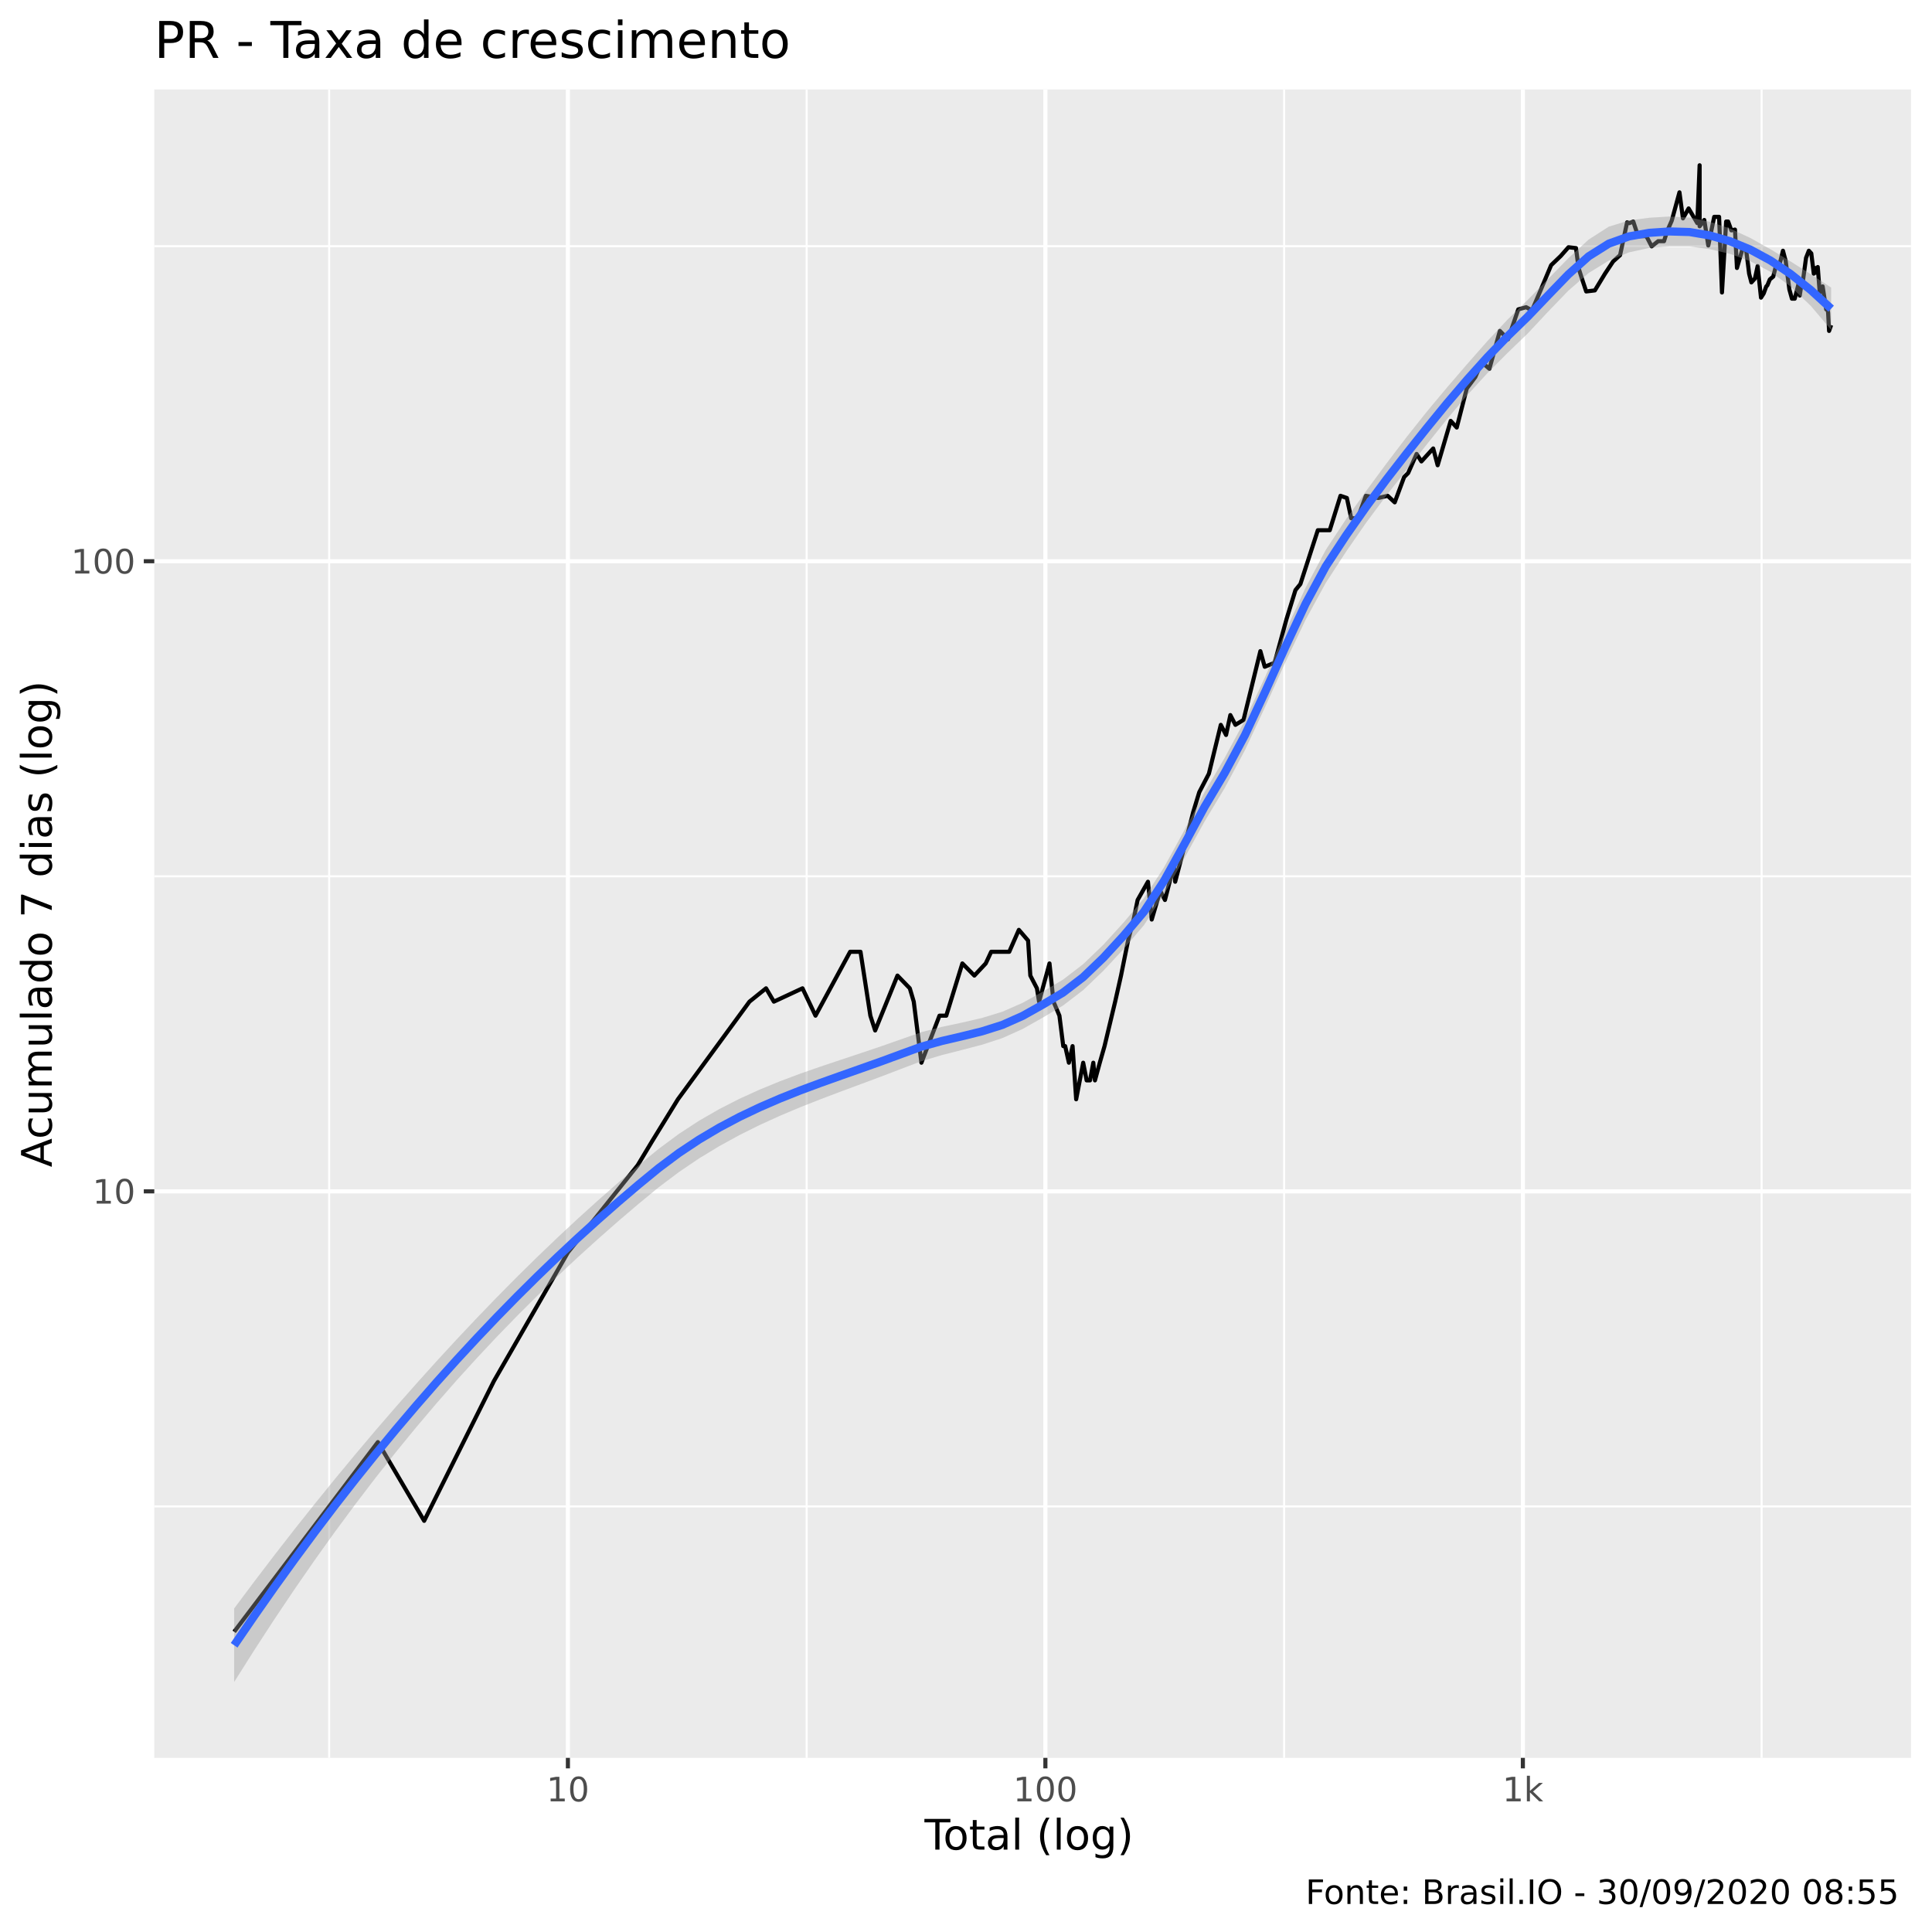
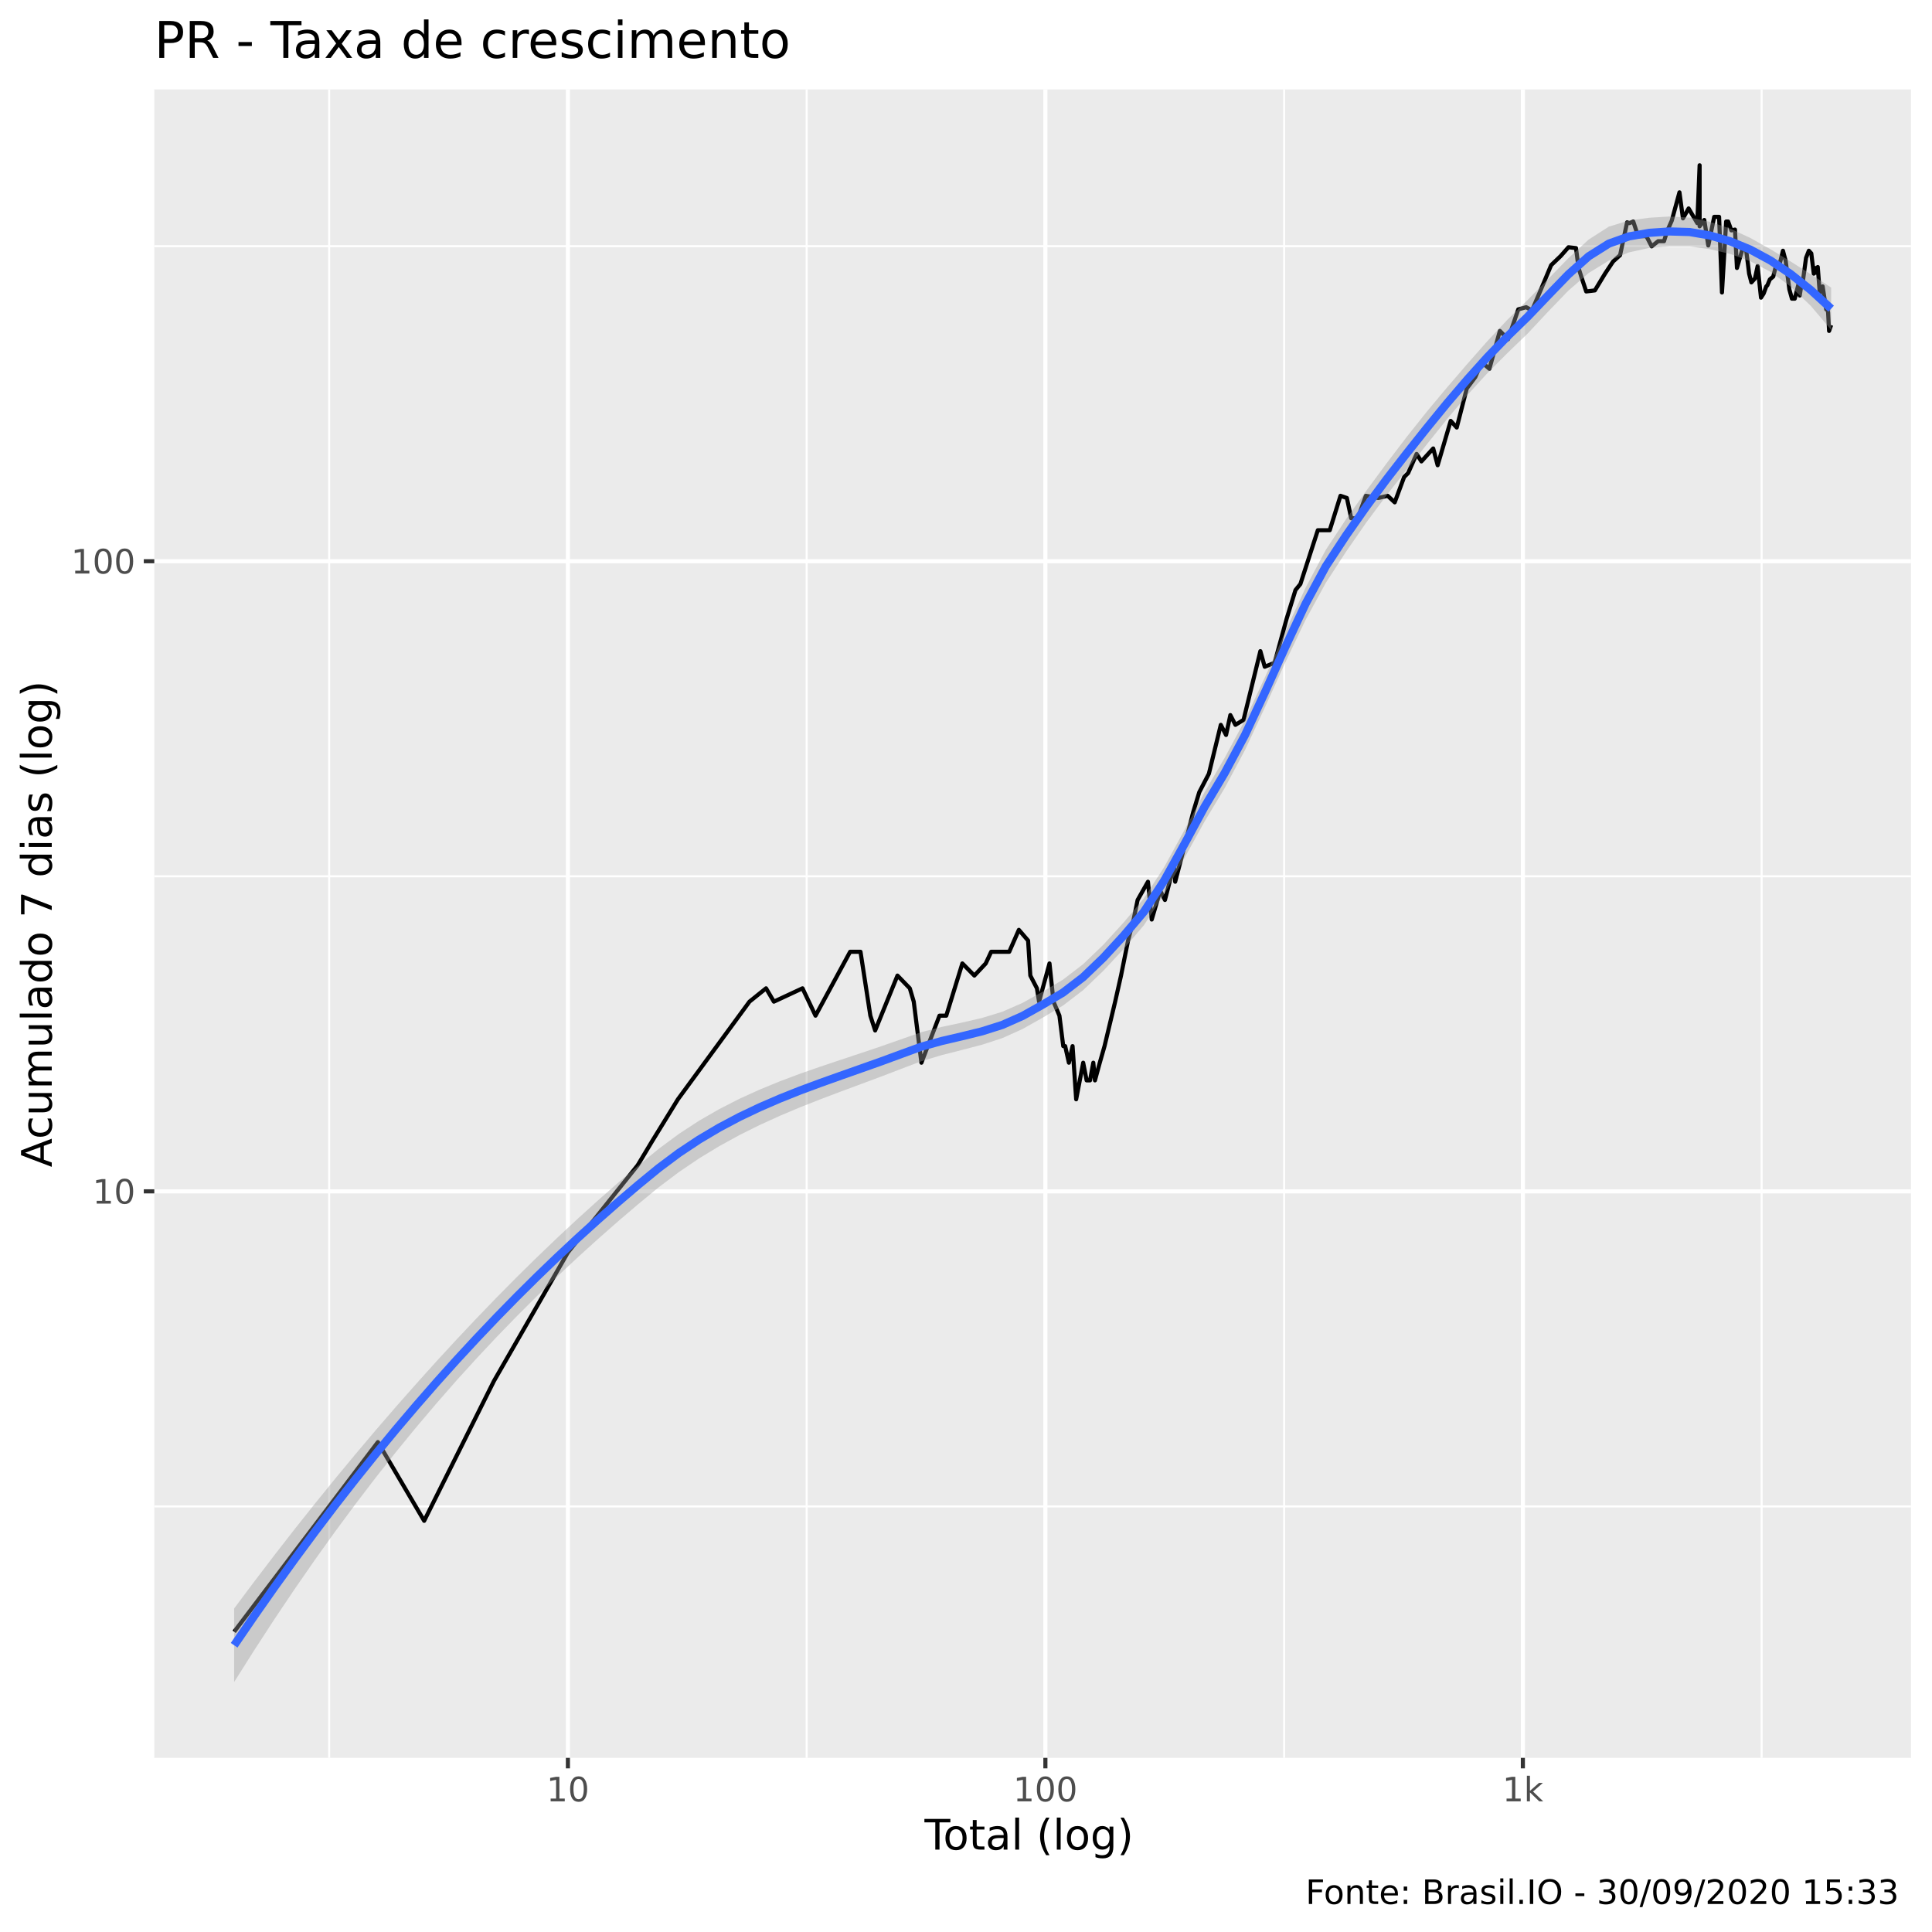
<svg xmlns="http://www.w3.org/2000/svg" viewBox="0 0 504.00 504.00">
  <defs>
    <style type="text/css">
    line, polyline, polygon, path, rect, circle {
      fill: none;
      stroke: #000000;
      stroke-linecap: round;
      stroke-linejoin: round;
      stroke-miterlimit: 10.00;
    }
  </style>
  </defs>
  <rect width="100%" height="100%" style="stroke: none; fill: #FFFFFF;" />
  <rect x="0" y="0.00" width="504.00" height="504.00" style="stroke-width: 1.07; stroke: #FFFFFF; fill: #FFFFFF;" />
  <defs>
    <clipPath id="cpNDAuMjV8NDk4LjUyfDQ1OC41N3wyMy4zMw==">
      <rect x="40.25" y="23.33" width="458.27" height="435.24" />
    </clipPath>
  </defs>
  <rect x="40.25" y="23.33" width="458.27" height="435.24" style="stroke-width: 1.07; stroke: none; fill: #EBEBEB;" clip-path="url(#cpNDAuMjV8NDk4LjUyfDQ1OC41N3wyMy4zMw==)" />
  <polyline points="40.25,392.98 498.52,392.98 " style="stroke-width: 0.53; stroke: #FFFFFF; stroke-linecap: butt;" clip-path="url(#cpNDAuMjV8NDk4LjUyfDQ1OC41N3wyMy4zMw==)" />
  <polyline points="40.25,228.60 498.52,228.60 " style="stroke-width: 0.53; stroke: #FFFFFF; stroke-linecap: butt;" clip-path="url(#cpNDAuMjV8NDk4LjUyfDQ1OC41N3wyMy4zMw==)" />
  <polyline points="40.25,64.22 498.52,64.22 " style="stroke-width: 0.53; stroke: #FFFFFF; stroke-linecap: butt;" clip-path="url(#cpNDAuMjV8NDk4LjUyfDQ1OC41N3wyMy4zMw==)" />
  <polyline points="85.87,458.57 85.87,23.33 " style="stroke-width: 0.53; stroke: #FFFFFF; stroke-linecap: butt;" clip-path="url(#cpNDAuMjV8NDk4LjUyfDQ1OC41N3wyMy4zMw==)" />
  <polyline points="210.43,458.57 210.43,23.33 " style="stroke-width: 0.53; stroke: #FFFFFF; stroke-linecap: butt;" clip-path="url(#cpNDAuMjV8NDk4LjUyfDQ1OC41N3wyMy4zMw==)" />
  <polyline points="334.99,458.57 334.99,23.33 " style="stroke-width: 0.53; stroke: #FFFFFF; stroke-linecap: butt;" clip-path="url(#cpNDAuMjV8NDk4LjUyfDQ1OC41N3wyMy4zMw==)" />
  <polyline points="459.55,458.57 459.55,23.33 " style="stroke-width: 0.53; stroke: #FFFFFF; stroke-linecap: butt;" clip-path="url(#cpNDAuMjV8NDk4LjUyfDQ1OC41N3wyMy4zMw==)" />
  <polyline points="40.25,310.79 498.52,310.79 " style="stroke-width: 1.07; stroke: #FFFFFF; stroke-linecap: butt;" clip-path="url(#cpNDAuMjV8NDk4LjUyfDQ1OC41N3wyMy4zMw==)" />
  <polyline points="40.25,146.41 498.52,146.41 " style="stroke-width: 1.07; stroke: #FFFFFF; stroke-linecap: butt;" clip-path="url(#cpNDAuMjV8NDk4LjUyfDQ1OC41N3wyMy4zMw==)" />
  <polyline points="148.15,458.57 148.15,23.33 " style="stroke-width: 1.07; stroke: #FFFFFF; stroke-linecap: butt;" clip-path="url(#cpNDAuMjV8NDk4LjUyfDQ1OC41N3wyMy4zMw==)" />
  <polyline points="272.71,458.57 272.71,23.33 " style="stroke-width: 1.07; stroke: #FFFFFF; stroke-linecap: butt;" clip-path="url(#cpNDAuMjV8NDk4LjUyfDQ1OC41N3wyMy4zMw==)" />
  <polyline points="397.27,458.57 397.27,23.33 " style="stroke-width: 1.07; stroke: #FFFFFF; stroke-linecap: butt;" clip-path="url(#cpNDAuMjV8NDk4LjUyfDQ1OC41N3wyMy4zMw==)" />
  <polyline points="61.08,425.68 61.08,425.68 61.08,425.68 83.02,396.74 83.02,396.74 83.02,396.74 98.58,376.20 110.65,396.74 128.85,360.27 148.15,326.72 166.35,303.98 170.08,297.77 176.85,286.77 195.51,261.30 199.84,257.82 201.88,261.30 209.35,257.82 212.74,264.96 221.77,248.29 224.48,248.29 227.05,264.96 228.30,268.82 234.12,254.50 237.34,257.82 238.37,261.30 240.37,277.23 245.08,264.96 246.85,264.96 251.05,251.33 254.18,254.50 257.15,251.33 258.57,248.29 259.96,248.29 263.28,248.29 265.79,242.57 268.20,245.37 268.78,254.50 270.50,257.82 271.06,261.30 273.78,251.33 274.83,261.30 276.37,264.96 277.37,272.90 277.87,272.90 278.84,277.23 279.80,272.90 280.74,286.77 282.57,277.23 283.47,281.84 284.35,281.84 285.21,277.23 285.64,281.84 286.90,277.23 288.14,272.90 290.91,261.30 292.44,254.50 294.28,245.37 295.72,239.88 296.77,234.78 298.14,232.36 299.47,230.02 300.45,239.88 302.67,232.36 303.90,234.78 306.28,225.55 306.57,230.02 308.84,221.35 311.28,211.82 312.85,206.66 315.36,201.84 318.47,189.09 319.84,191.73 320.96,186.54 322.28,189.09 324.40,187.80 328.79,169.86 329.93,173.94 332.50,172.90 335.63,161.45 337.95,153.93 339.23,152.36 343.78,138.32 346.89,138.32 349.69,129.34 351.36,129.91 352.49,135.20 354.20,135.20 356.31,129.34 359.56,129.91 362.00,129.34 363.84,131.05 366.29,124.45 367.34,123.41 369.55,118.42 370.80,120.37 373.88,116.99 375.04,121.37 378.44,109.80 380.02,111.53 382.64,101.34 384.86,98.36 386.54,94.47 388.54,96.21 391.27,86.33 393.40,88.51 396.07,80.71 398.13,80.14 399.65,80.99 401.88,75.76 404.64,69.18 407.13,66.80 409.17,64.49 411.13,64.72 411.80,69.91 412.58,72.39 413.79,76.03 416.05,75.76 418.70,71.39 420.80,68.22 422.63,66.56 424.46,58.00 425.05,58.21 426.07,57.79 427.33,61.61 429.49,61.61 430.87,64.27 432.56,62.92 434.09,62.92 434.90,60.31 436.10,57.59 438.12,50.17 439.03,56.97 440.51,54.37 442.77,58.21 443.38,43.11 443.38,59.04 444.59,57.38 445.64,64.04 447.18,56.57 448.46,56.57 449.21,76.30 450.30,57.79 450.82,57.79 451.66,60.10 452.60,59.89 453.12,69.91 454.70,64.49 455.39,64.27 455.99,68.93 456.29,71.39 456.88,73.67 457.81,72.65 458.51,69.42 459.39,77.65 460.09,76.56 460.77,74.71 461.05,74.45 461.69,72.90 462.59,72.14 463.46,68.69 464.25,68.93 465.12,65.41 465.61,67.27 465.82,67.98 466.22,71.14 466.79,75.50 467.46,77.92 468.19,77.92 469.22,73.93 469.50,77.10 469.82,74.97 470.24,73.93 471.14,67.27 471.87,65.41 472.51,66.10 473.16,71.39 473.51,69.91 473.73,71.14 474.20,69.66 474.71,76.30 475.47,74.71 475.92,77.65 476.40,80.71 476.73,80.71 476.90,81.57 477.15,86.33 477.69,84.80 " style="stroke-width: 1.07; stroke-linecap: butt;" clip-path="url(#cpNDAuMjV8NDk4LjUyfDQ1OC41N3wyMy4zMw==)" />
  <polygon points="61.08,419.60 66.36,412.54 71.63,405.63 76.91,398.85 82.18,392.22 87.45,385.72 92.73,379.35 98.00,373.11 103.27,367.01 108.55,361.03 113.82,355.17 119.09,349.45 124.37,343.85 129.64,338.39 134.91,333.06 140.19,327.87 145.46,322.82 150.73,317.91 156.01,313.14 161.28,308.51 166.55,304.03 171.83,299.70 177.10,295.80 182.37,292.36 187.65,289.32 192.92,286.63 198.20,284.23 203.47,282.07 208.74,280.09 214.02,278.25 219.29,276.48 224.56,274.73 229.84,272.95 235.11,271.10 240.38,269.25 245.66,267.89 250.93,266.77 256.20,265.55 261.48,263.93 266.75,261.62 272.02,258.70 277.30,255.56 282.57,251.51 287.84,246.45 293.12,240.65 298.39,234.37 303.67,226.25 308.94,216.63 314.21,206.69 319.49,197.69 324.76,187.87 330.03,176.59 335.31,164.75 340.58,153.33 345.85,143.46 351.13,135.46 356.40,128.06 361.67,120.93 366.95,114.00 372.22,107.38 377.49,101.07 382.77,94.94 388.04,88.96 393.31,83.33 398.59,78.18 403.86,72.78 409.13,67.36 414.41,62.51 419.68,59.13 424.96,57.51 430.23,56.80 435.50,56.48 440.78,56.76 446.05,57.85 451.32,59.63 456.60,62.07 461.87,65.02 467.14,68.23 472.42,71.56 477.69,75.01 477.69,86.05 472.42,79.84 467.14,74.77 461.87,70.91 456.60,68.15 451.32,66.23 446.05,65.00 440.78,64.30 435.50,64.29 430.23,64.68 424.96,65.83 419.68,67.99 414.41,71.24 409.13,75.83 403.86,81.30 398.59,86.94 393.31,92.04 388.04,97.32 382.77,103.08 377.49,109.33 372.22,115.92 366.95,122.55 361.67,129.25 356.40,136.34 351.13,143.95 345.85,152.07 340.58,161.71 335.31,172.77 330.03,184.42 324.76,195.71 319.49,205.57 314.21,214.35 308.94,223.91 303.67,233.32 298.39,241.39 293.12,247.56 287.84,253.24 282.57,258.29 277.30,262.32 272.02,265.47 266.75,268.44 261.48,270.81 256.20,272.53 250.93,273.91 245.66,275.25 240.38,276.83 235.11,278.83 229.84,280.85 224.56,282.82 219.29,284.77 214.02,286.77 208.74,288.85 203.47,291.07 198.20,293.47 192.92,296.10 187.65,298.99 182.37,302.19 177.10,305.76 171.83,309.73 166.55,314.08 161.28,318.57 156.01,323.21 150.73,327.99 145.46,332.92 140.19,338.01 134.91,343.27 129.64,348.70 124.37,354.32 119.09,360.13 113.82,366.15 108.55,372.37 103.27,378.82 98.00,385.48 92.73,392.38 87.45,399.51 82.18,406.87 76.91,414.48 71.63,422.34 66.36,430.44 61.08,438.79 " style="stroke-width: 0.00; stroke: none; fill: #999999; fill-opacity: 0.40;" clip-path="url(#cpNDAuMjV8NDk4LjUyfDQ1OC41N3wyMy4zMw==)" />
  <polyline points="61.08,419.60 66.36,412.54 71.63,405.63 76.91,398.85 82.18,392.22 87.45,385.72 92.73,379.35 98.00,373.11 103.27,367.01 108.55,361.03 113.82,355.17 119.09,349.45 124.37,343.85 129.64,338.39 134.91,333.06 140.19,327.87 145.46,322.82 150.73,317.91 156.01,313.14 161.28,308.51 166.55,304.03 171.83,299.70 177.10,295.80 182.37,292.36 187.65,289.32 192.92,286.63 198.20,284.23 203.47,282.07 208.74,280.09 214.02,278.25 219.29,276.48 224.56,274.73 229.84,272.95 235.11,271.10 240.38,269.25 245.66,267.89 250.93,266.77 256.20,265.55 261.48,263.93 266.75,261.62 272.02,258.70 277.30,255.56 282.57,251.51 287.84,246.45 293.12,240.65 298.39,234.37 303.67,226.25 308.94,216.63 314.21,206.69 319.49,197.69 324.76,187.87 330.03,176.59 335.31,164.75 340.58,153.33 345.85,143.46 351.13,135.46 356.40,128.06 361.67,120.93 366.95,114.00 372.22,107.38 377.49,101.07 382.77,94.94 388.04,88.96 393.31,83.33 398.59,78.18 403.86,72.78 409.13,67.36 414.41,62.51 419.68,59.13 424.96,57.51 430.23,56.80 435.50,56.48 440.78,56.76 446.05,57.85 451.32,59.63 456.60,62.07 461.87,65.02 467.14,68.23 472.42,71.56 477.69,75.01 " style="stroke-width: 2.13; stroke: none;" clip-path="url(#cpNDAuMjV8NDk4LjUyfDQ1OC41N3wyMy4zMw==)" />
  <polyline points="477.69,86.05 472.42,79.84 467.14,74.77 461.87,70.91 456.60,68.15 451.32,66.23 446.05,65.00 440.78,64.30 435.50,64.29 430.23,64.68 424.96,65.83 419.68,67.99 414.41,71.24 409.13,75.83 403.86,81.30 398.59,86.94 393.31,92.04 388.04,97.32 382.77,103.08 377.49,109.33 372.22,115.92 366.95,122.55 361.67,129.25 356.40,136.34 351.13,143.95 345.85,152.07 340.58,161.71 335.31,172.77 330.03,184.42 324.76,195.71 319.49,205.57 314.21,214.35 308.94,223.91 303.67,233.32 298.39,241.39 293.12,247.56 287.84,253.24 282.57,258.29 277.30,262.32 272.02,265.47 266.75,268.44 261.48,270.81 256.20,272.53 250.93,273.91 245.66,275.25 240.38,276.83 235.11,278.83 229.84,280.85 224.56,282.82 219.29,284.77 214.02,286.77 208.74,288.85 203.47,291.07 198.20,293.47 192.92,296.10 187.65,298.99 182.37,302.19 177.10,305.76 171.83,309.73 166.55,314.08 161.28,318.57 156.01,323.21 150.73,327.99 145.46,332.92 140.19,338.01 134.91,343.27 129.64,348.70 124.37,354.32 119.09,360.13 113.82,366.15 108.55,372.37 103.27,378.82 98.00,385.48 92.73,392.38 87.45,399.51 82.18,406.87 76.91,414.48 71.63,422.34 66.36,430.44 61.08,438.79 " style="stroke-width: 2.13; stroke: none;" clip-path="url(#cpNDAuMjV8NDk4LjUyfDQ1OC41N3wyMy4zMw==)" />
  <polyline points="61.08,429.20 66.36,421.49 71.63,413.98 76.91,406.67 82.18,399.55 87.45,392.61 92.73,385.86 98.00,379.30 103.27,372.91 108.55,366.70 113.82,360.66 119.09,354.79 124.37,349.09 129.64,343.55 134.91,338.17 140.19,332.94 145.46,327.87 150.73,322.95 156.01,318.17 161.28,313.54 166.55,309.05 171.83,304.72 177.10,300.78 182.37,297.28 187.65,294.15 192.92,291.36 198.20,288.85 203.47,286.57 208.74,284.47 214.02,282.51 219.29,280.63 224.56,278.77 229.84,276.90 235.11,274.96 240.38,273.04 245.66,271.57 250.93,270.34 256.20,269.04 261.48,267.37 266.75,265.03 272.02,262.08 277.30,258.94 282.57,254.90 287.84,249.84 293.12,244.10 298.39,237.88 303.67,229.78 308.94,220.27 314.21,210.52 319.49,201.63 324.76,191.79 330.03,180.50 335.31,168.76 340.58,157.52 345.85,147.76 351.13,139.71 356.40,132.20 361.67,125.09 366.95,118.28 372.22,111.65 377.49,105.20 382.77,99.01 388.04,93.14 393.31,87.69 398.59,82.56 403.86,77.04 409.13,71.59 414.41,66.88 419.68,63.56 424.96,61.67 430.23,60.74 435.50,60.38 440.78,60.53 446.05,61.43 451.32,62.93 456.60,65.11 461.87,67.96 467.14,71.50 472.42,75.70 477.69,80.53 " style="stroke-width: 2.13; stroke: #3366FF; stroke-linecap: butt;" clip-path="url(#cpNDAuMjV8NDk4LjUyfDQ1OC41N3wyMy4zMw==)" />
  <defs>
    <clipPath id="cpMC4wMHw1MDQuMDB8NTA0LjAwfDAuMDA=">
      <rect x="0.00" y="0.00" width="504.00" height="504.00" />
    </clipPath>
  </defs>
  <g clip-path="url(#cpMC4wMHw1MDQuMDB8NTA0LjAwfDAuMDA=)">
    <text x="24.13" y="313.99" style="font-size: 8.80px; fill: #4D4D4D; font-family: DejaVu Sans;" textLength="11.20px" lengthAdjust="spacingAndGlyphs">10</text>
  </g>
  <g clip-path="url(#cpMC4wMHw1MDQuMDB8NTA0LjAwfDAuMDA=)">
    <text x="18.53" y="149.61" style="font-size: 8.80px; fill: #4D4D4D; font-family: DejaVu Sans;" textLength="16.80px" lengthAdjust="spacingAndGlyphs">100</text>
  </g>
  <polyline points="37.51,310.79 40.25,310.79 " style="stroke-width: 1.07; stroke: #333333; stroke-linecap: butt;" clip-path="url(#cpMC4wMHw1MDQuMDB8NTA0LjAwfDAuMDA=)" />
  <polyline points="37.51,146.41 40.25,146.41 " style="stroke-width: 1.07; stroke: #333333; stroke-linecap: butt;" clip-path="url(#cpMC4wMHw1MDQuMDB8NTA0LjAwfDAuMDA=)" />
  <polyline points="148.15,461.31 148.15,458.57 " style="stroke-width: 1.07; stroke: #333333; stroke-linecap: butt;" clip-path="url(#cpMC4wMHw1MDQuMDB8NTA0LjAwfDAuMDA=)" />
  <polyline points="272.71,461.31 272.71,458.57 " style="stroke-width: 1.07; stroke: #333333; stroke-linecap: butt;" clip-path="url(#cpMC4wMHw1MDQuMDB8NTA0LjAwfDAuMDA=)" />
  <polyline points="397.27,461.31 397.27,458.57 " style="stroke-width: 1.07; stroke: #333333; stroke-linecap: butt;" clip-path="url(#cpMC4wMHw1MDQuMDB8NTA0LjAwfDAuMDA=)" />
  <g clip-path="url(#cpMC4wMHw1MDQuMDB8NTA0LjAwfDAuMDA=)">
    <text x="142.55" y="469.92" style="font-size: 8.80px; fill: #4D4D4D; font-family: DejaVu Sans;" textLength="11.20px" lengthAdjust="spacingAndGlyphs">10</text>
  </g>
  <g clip-path="url(#cpMC4wMHw1MDQuMDB8NTA0LjAwfDAuMDA=)">
    <text x="264.31" y="469.92" style="font-size: 8.80px; fill: #4D4D4D; font-family: DejaVu Sans;" textLength="16.80px" lengthAdjust="spacingAndGlyphs">100</text>
  </g>
  <g clip-path="url(#cpMC4wMHw1MDQuMDB8NTA0LjAwfDAuMDA=)">
    <text x="391.92" y="469.92" style="font-size: 8.80px; fill: #4D4D4D; font-family: DejaVu Sans;" textLength="10.69px" lengthAdjust="spacingAndGlyphs">1k</text>
  </g>
  <g clip-path="url(#cpMC4wMHw1MDQuMDB8NTA0LjAwfDAuMDA=)">
    <text x="241.18" y="482.51" style="font-size: 11.00px; font-family: DejaVu Sans;" textLength="56.41px" lengthAdjust="spacingAndGlyphs">Total (log)</text>
  </g>
  <g clip-path="url(#cpMC4wMHw1MDQuMDB8NTA0LjAwfDAuMDA=)">
    <text transform="translate(13.50,304.49) rotate(-90)" style="font-size: 11.00px; font-family: DejaVu Sans;" textLength="127.09px" lengthAdjust="spacingAndGlyphs">Acumulado 7 dias (log)</text>
  </g>
  <g clip-path="url(#cpMC4wMHw1MDQuMDB8NTA0LjAwfDAuMDA=)">
    <text x="40.25" y="15.10" style="font-size: 13.20px; font-family: DejaVu Sans;" textLength="168.44px" lengthAdjust="spacingAndGlyphs">PR - Taxa de crescimento</text>
  </g>
  <g clip-path="url(#cpMC4wMHw1MDQuMDB8NTA0LjAwfDAuMDA=)">
-     <text x="340.58" y="496.69" style="font-size: 8.80px; font-family: DejaVu Sans;" textLength="157.94px" lengthAdjust="spacingAndGlyphs">Fonte: Brasil.IO -  30/09/2020 08:55</text>
+     <text x="340.58" y="496.69" style="font-size: 8.80px; font-family: DejaVu Sans;" textLength="157.94px" lengthAdjust="spacingAndGlyphs">Fonte: Brasil.IO -  30/09/2020 15:33</text>
  </g>
</svg>
